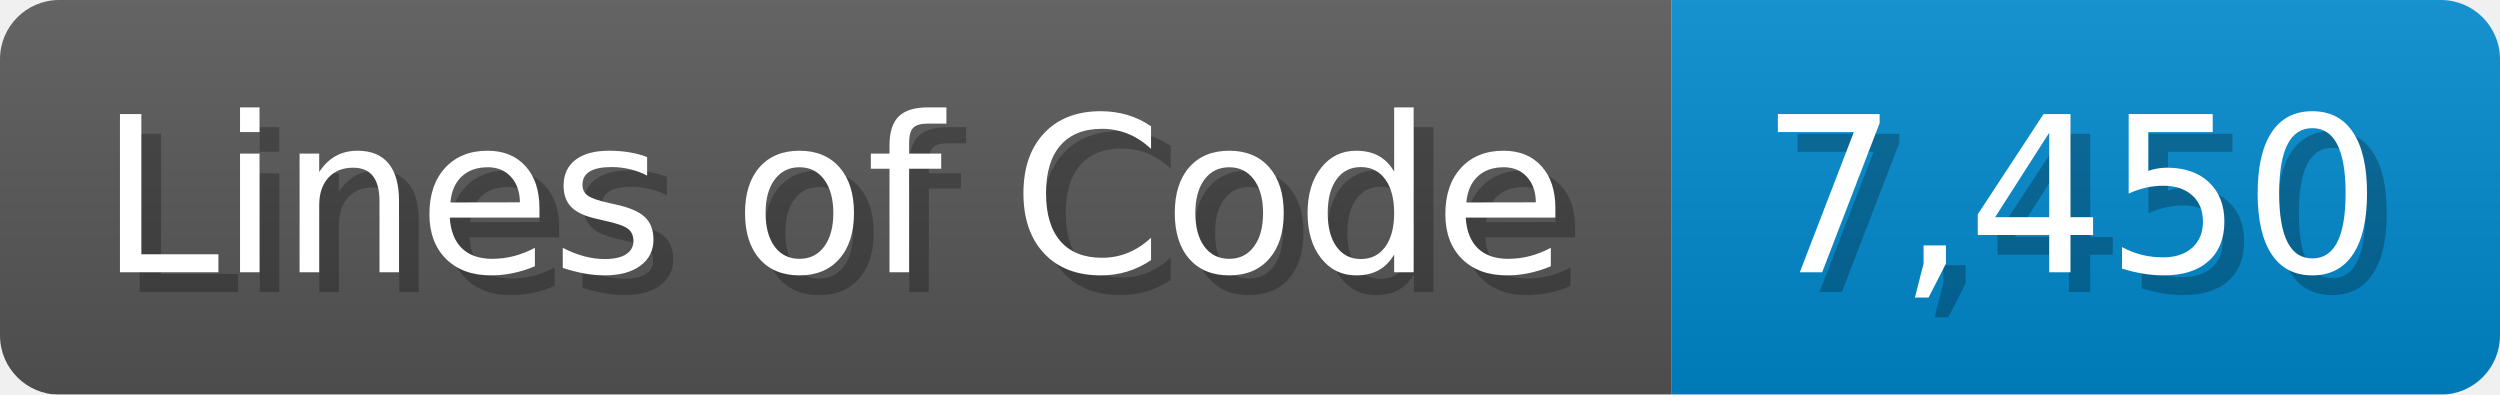
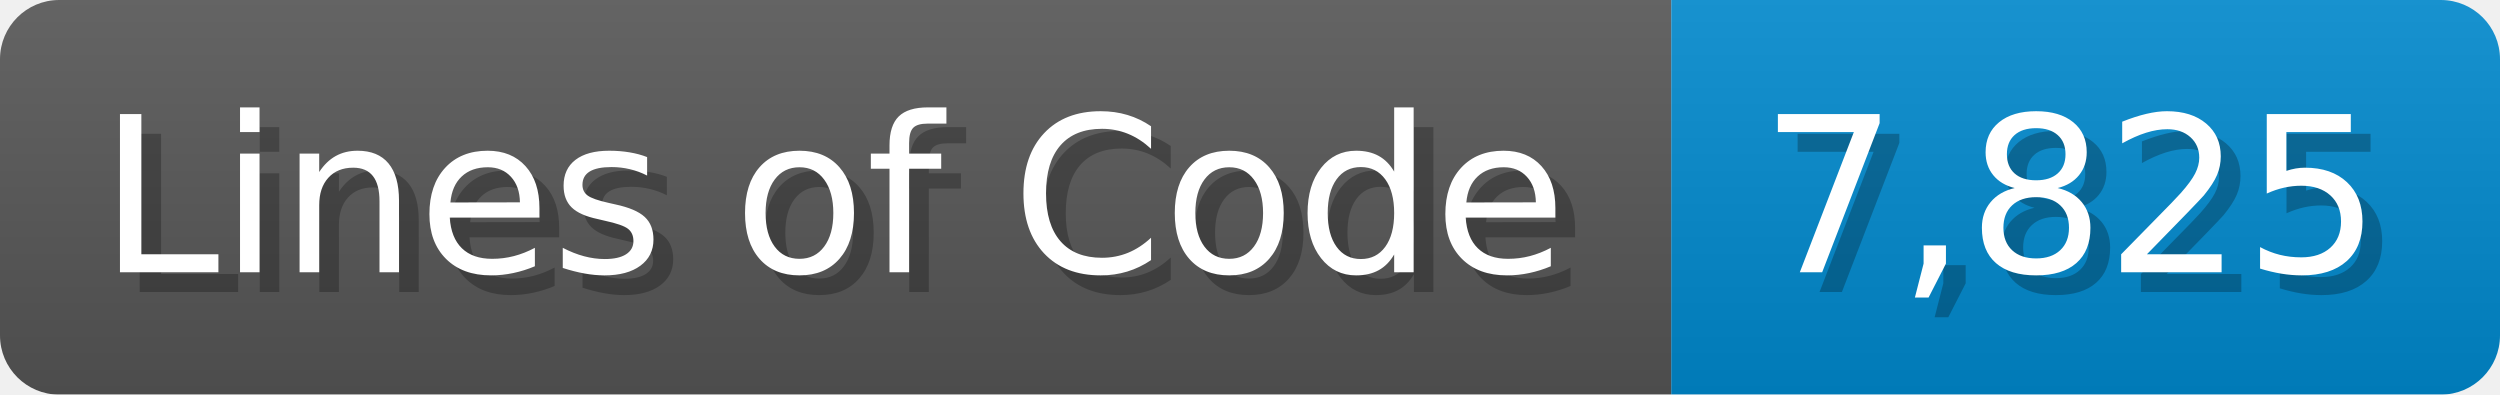
<svg xmlns="http://www.w3.org/2000/svg" width="126.7" height="20" viewBox="0 0 1267 200">
  <linearGradient id="a" x2="0" y2="100%">
    <stop offset="0" stop-opacity=".1" stop-color="#EEE" />
    <stop offset="1" stop-opacity=".1" />
  </linearGradient>
  <mask id="m">
    <rect width="1267" height="200" rx="30" fill="#FFF" />
  </mask>
  <g mask="url(#m)">
    <rect width="847" height="200" fill="#555" />
    <rect width="420" height="200" fill="#08C" x="847" />
    <rect width="1267" height="200" fill="url(#a)" />
  </g>
  <g fill="#fff" text-anchor="start" font-family="Verdana,DejaVu Sans,sans-serif" font-size="110">
    <text x="60" y="148" textLength="747" fill="#000" opacity="0.25">Lines of Code</text>
    <text x="50" y="138" textLength="747">Lines of Code</text>
-     <text x="902" y="148" textLength="320" fill="#000" opacity="0.25">7,450</text>
-     <text x="892" y="138" textLength="320">7,450</text>
+     <text x="902" y="148" textLength="320" fill="#000" opacity="0.25">7,825</text>
+     <text x="892" y="138" textLength="320">7,825</text>
  </g>
</svg>
